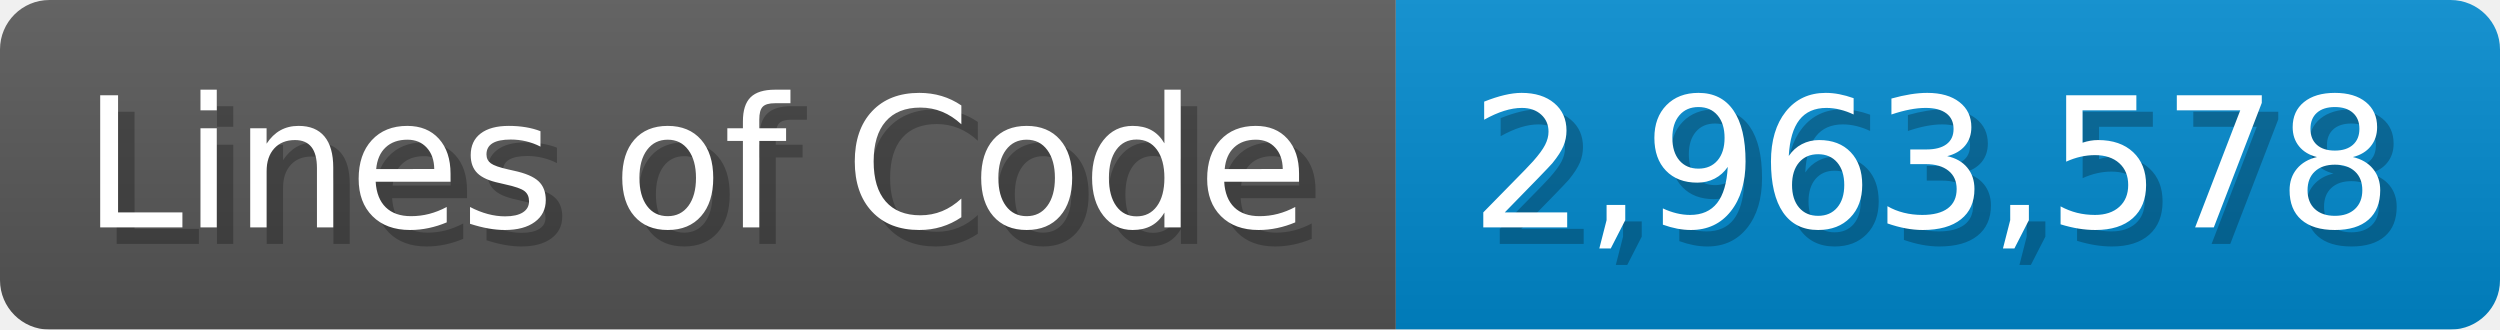
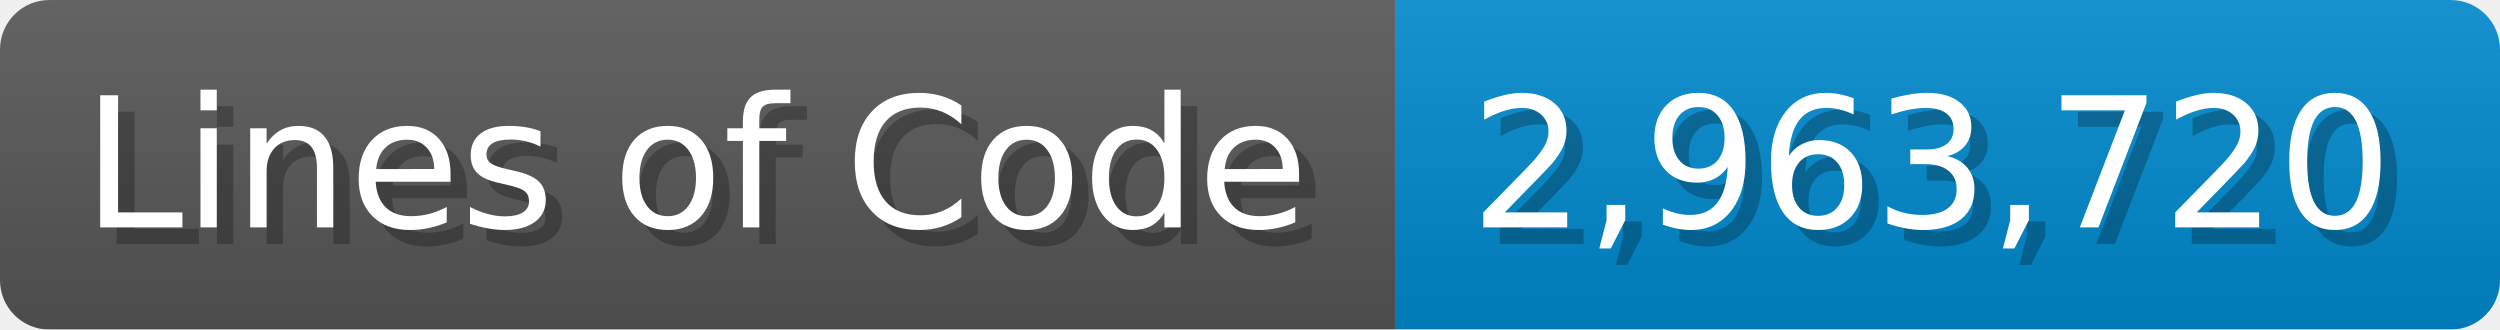
<svg xmlns="http://www.w3.org/2000/svg" width="151.7" height="20" viewBox="0 0 1517 200">
  <linearGradient id="a" x2="0" y2="100%">
    <stop offset="0" stop-opacity=".1" stop-color="#EEE" />
    <stop offset="1" stop-opacity=".1" />
  </linearGradient>
  <mask id="m">
    <rect width="1517" height="200" rx="30" fill="#FFF" />
  </mask>
  <g mask="url(#m)">
    <rect width="847" height="200" fill="#555" />
    <rect width="670" height="200" fill="#08C" x="847" />
    <rect width="1517" height="200" fill="url(#a)" />
  </g>
  <g fill="#fff" text-anchor="start" font-family="Verdana,DejaVu Sans,sans-serif" font-size="110">
    <text x="60" y="148" textLength="747" fill="#000" opacity="0.25">Lines of Code</text>
    <text x="50" y="138" textLength="747">Lines of Code</text>
-     <text x="902" y="148" textLength="570" fill="#000" opacity="0.25">2,963,578</text>
-     <text x="892" y="138" textLength="570">2,963,578</text>
+     <text x="902" y="148" textLength="570" fill="#000" opacity="0.25">2,963,720</text>
+     <text x="892" y="138" textLength="570">2,963,720</text>
  </g>
</svg>
